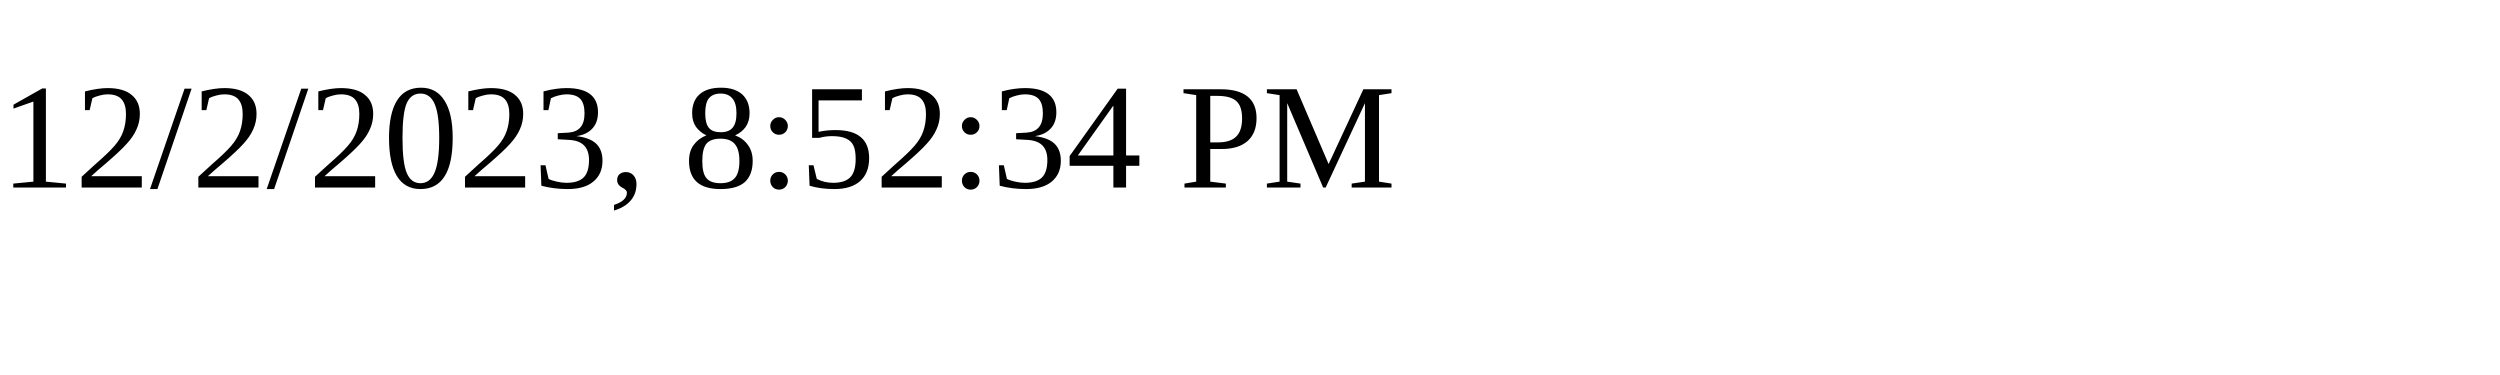
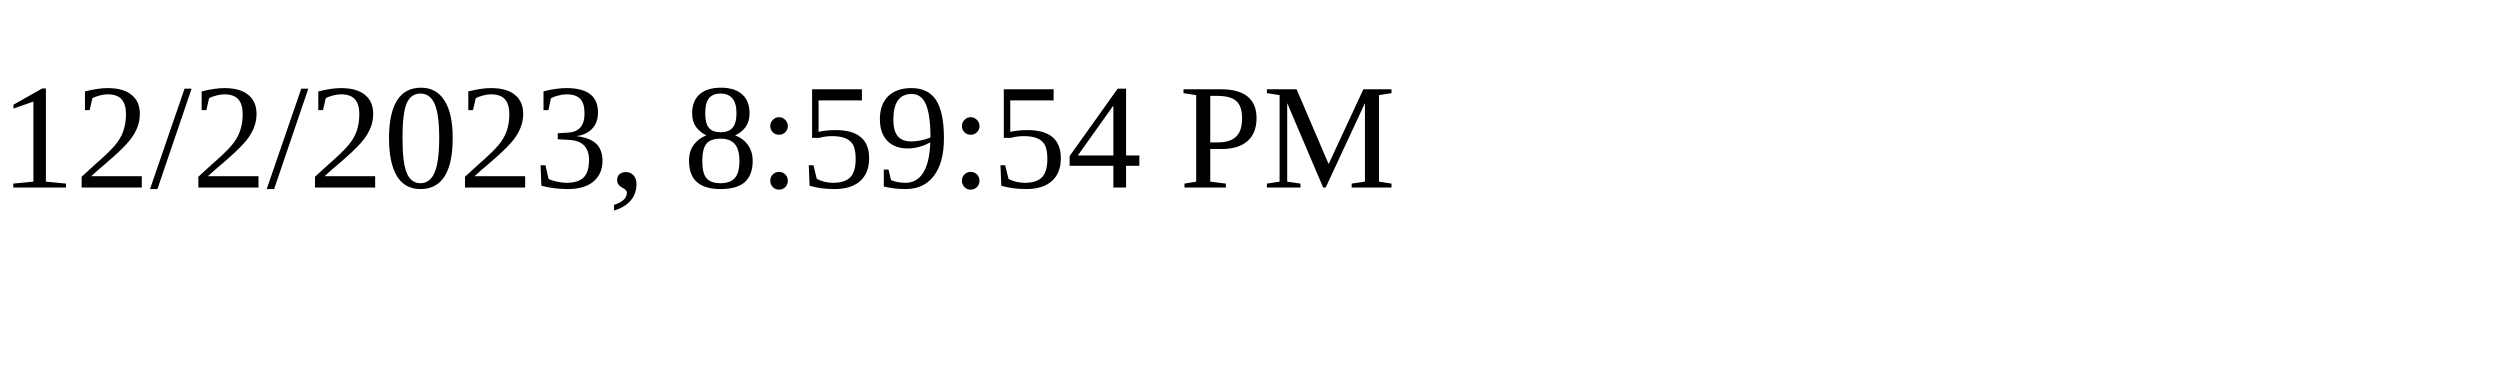
<svg xmlns="http://www.w3.org/2000/svg" height="30" width="200">
-   <text x="0" y="15">12/2/2023, 8:52:34 PM</text>
+   <text x="0" y="15">12/2/2023, 8:59:54 PM</text>
</svg>
